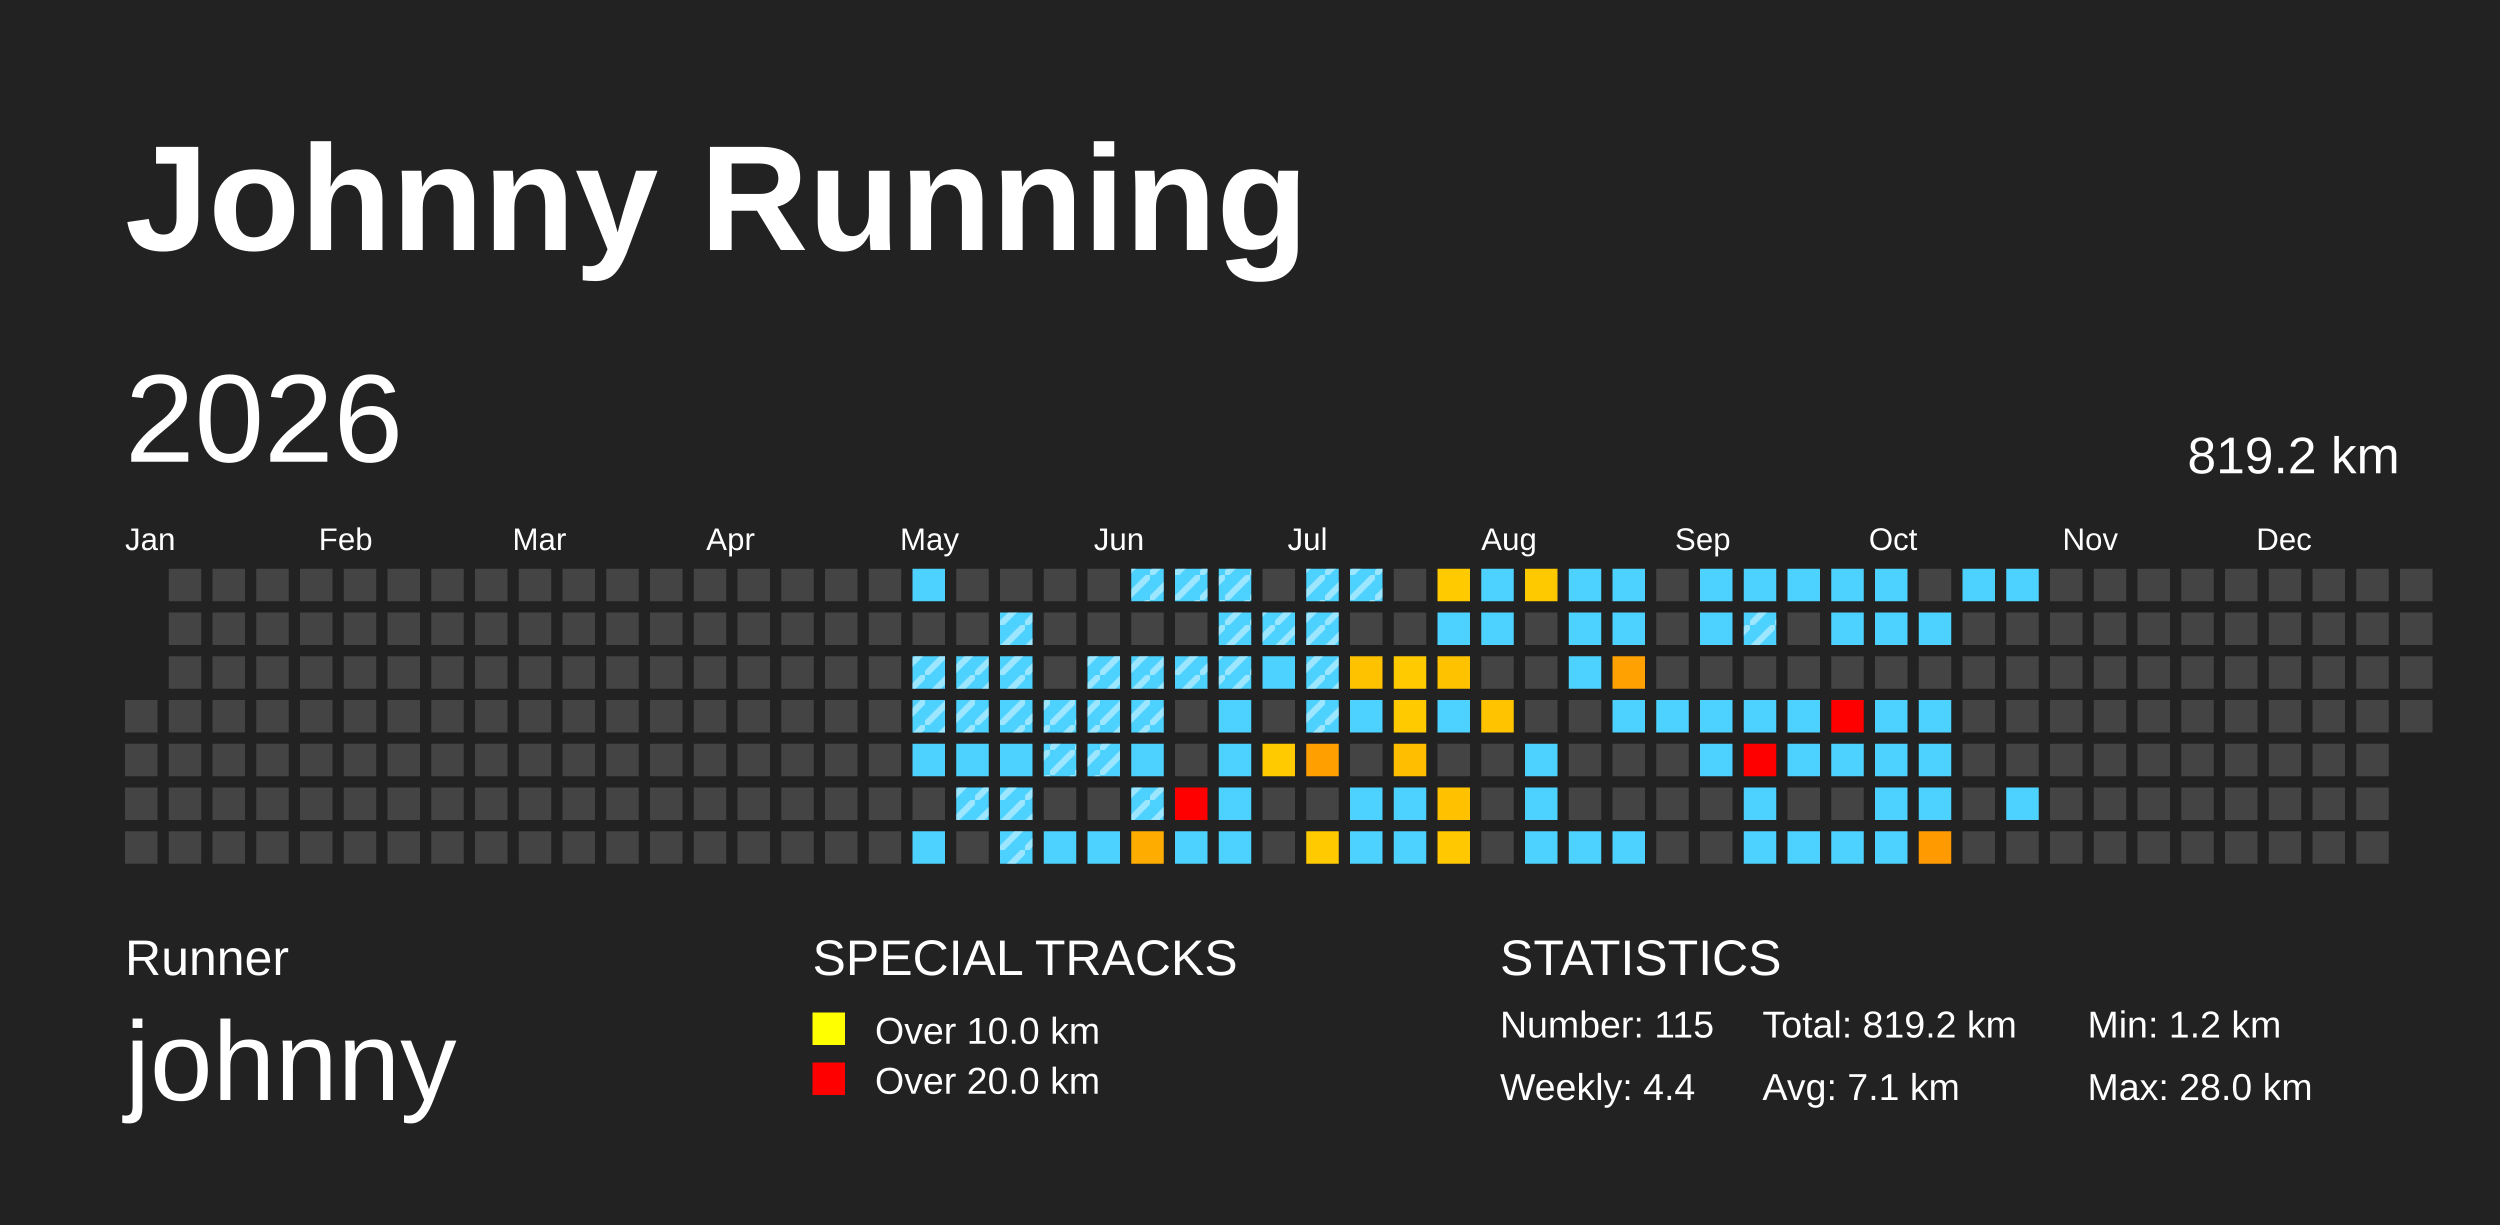
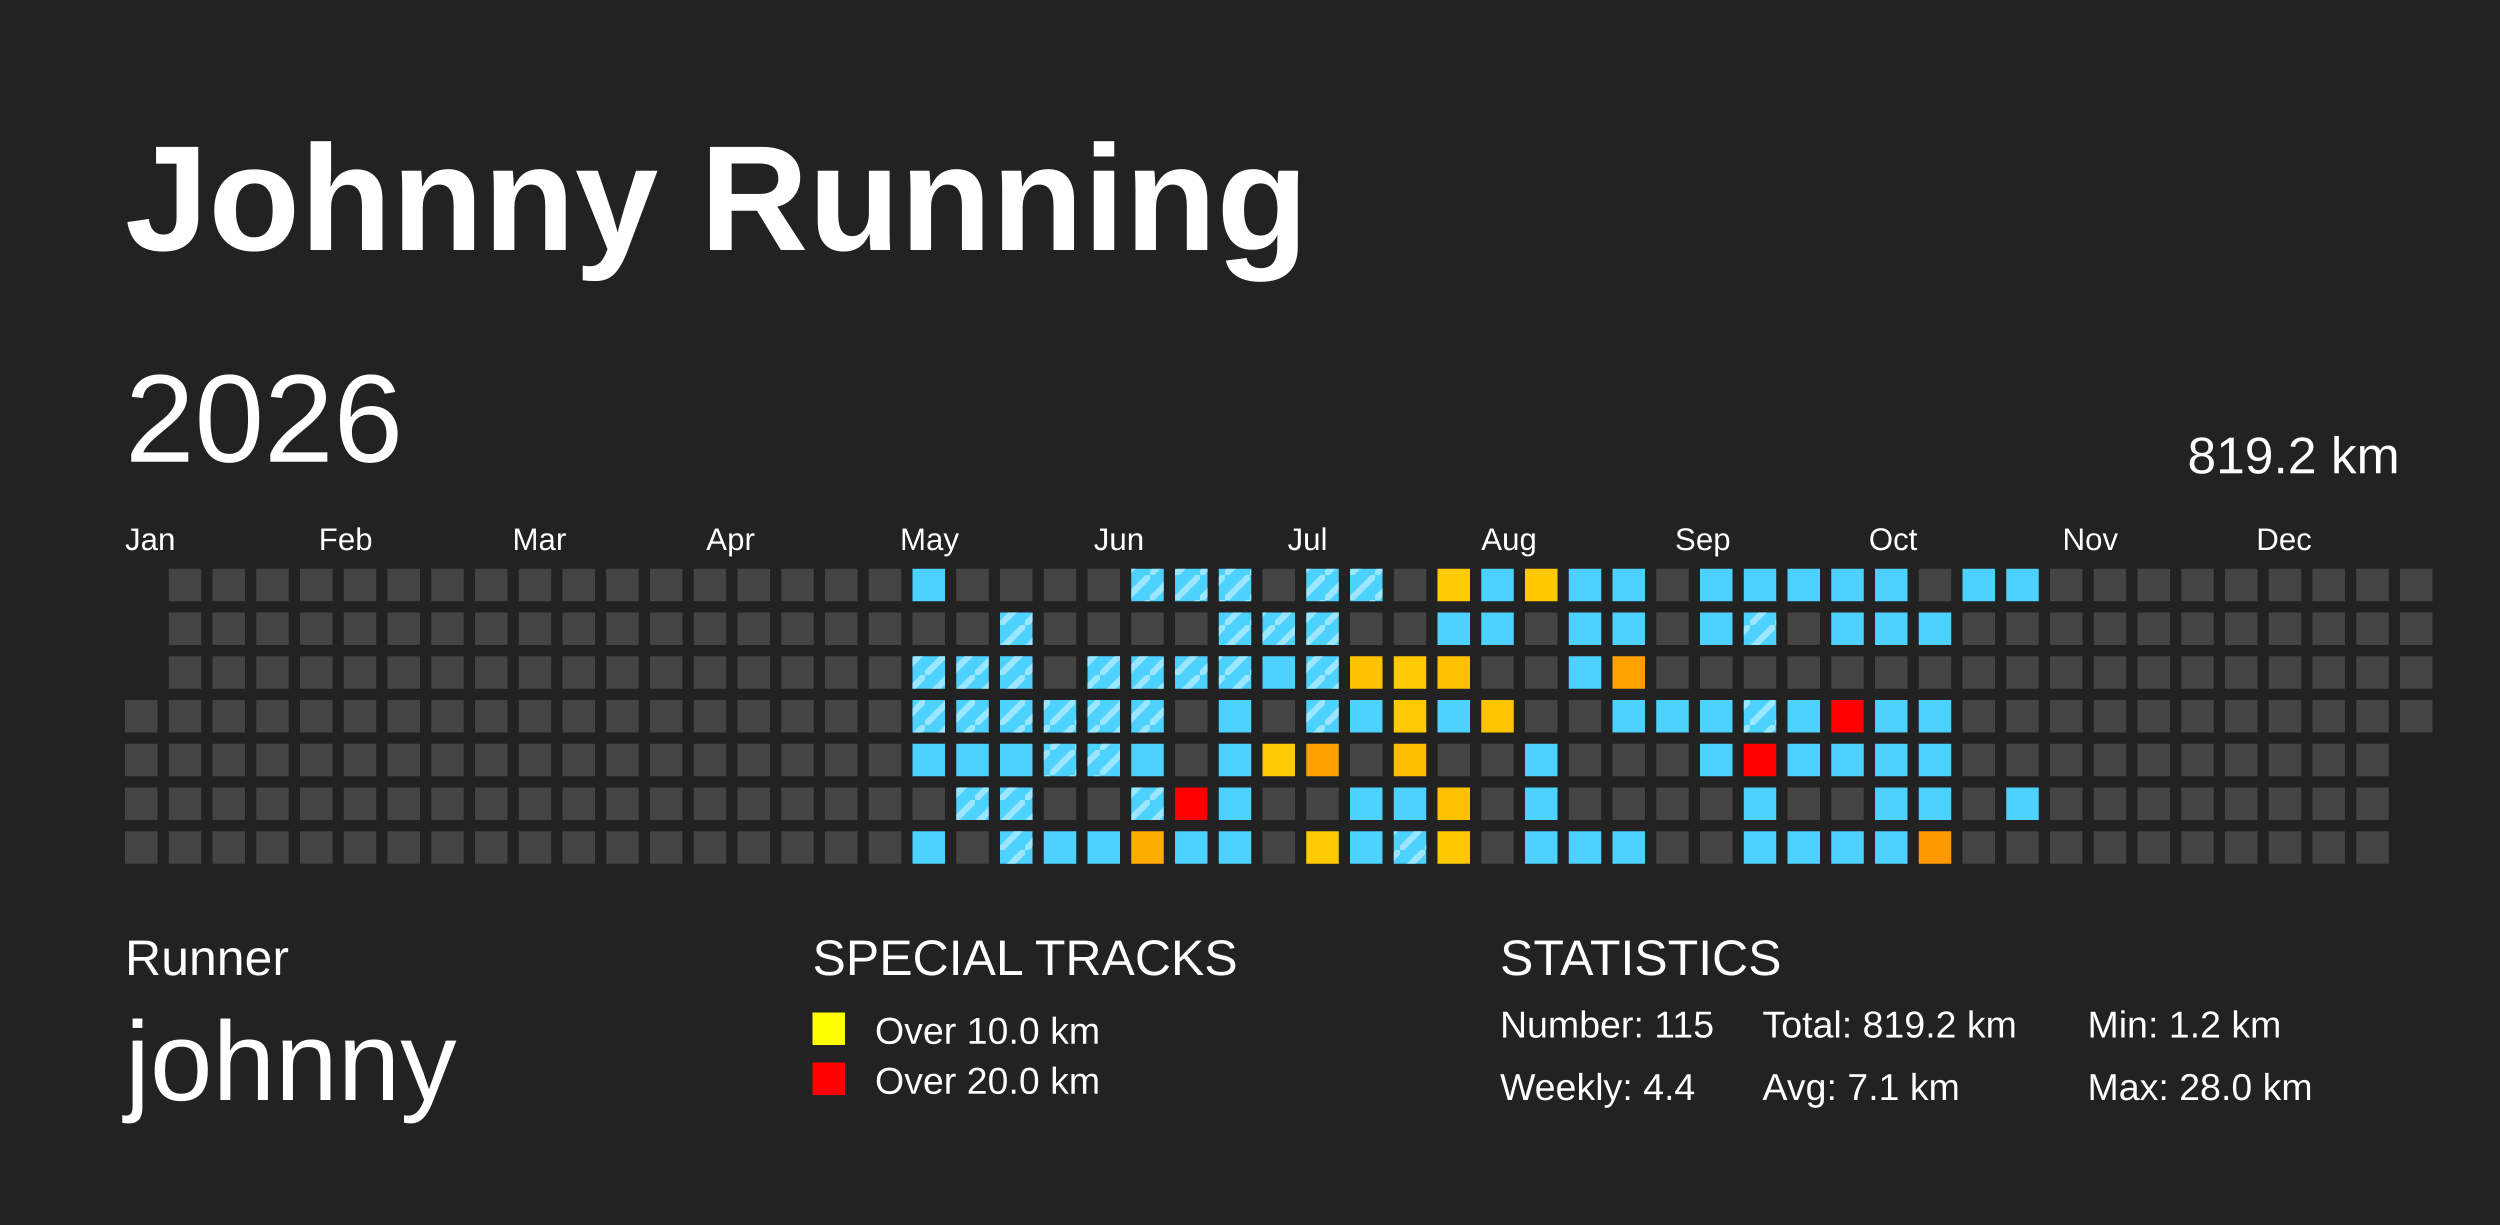
<svg xmlns="http://www.w3.org/2000/svg" baseProfile="full" height="98mm" version="1.1" viewBox="0,0,200,98" width="200mm">
  <defs>
    <pattern height="2" id="indoor-stripe" patternUnits="userSpaceOnUse" width="2">
      <line stroke="white" stroke-opacity="0.45" stroke-width="0.5" x1="0" x2="2" y1="2" y2="0" />
    </pattern>
  </defs>
  <rect fill="#222222" height="98" width="200" x="0" y="0" />
  <text fill="#FFFFFF" style="font-size:12px; font-family:Arial; font-weight:bold;" x="10" y="20">Johnny Running</text>
  <text fill="#FFFFFF" style="font-size:4px; font-family:Arial" x="10" y="78">Runner</text>
  <text fill="#FFFFFF" style="font-size:9px; font-family:Arial" x="10" y="88">johnny</text>
  <text fill="#FFFFFF" style="font-size:4px; font-family:Arial" x="65" y="78">SPECIAL TRACKS</text>
  <rect fill="yellow" height="2.6" width="2.6" x="65" y="81" />
  <text fill="#FFFFFF" style="font-size:3px; font-family:Arial" x="70" y="83.5">Over 10.0 km</text>
  <rect fill="red" height="2.6" width="2.6" x="65" y="85" />
  <text fill="#FFFFFF" style="font-size:3px; font-family:Arial" x="70" y="87.5">Over 20.0 km</text>
  <text fill="#FFFFFF" style="font-size:4px; font-family:Arial" x="120" y="78">STATISTICS</text>
  <text fill="#FFFFFF" style="font-size:3px; font-family:Arial" x="120" y="83">Number: 115</text>
  <text fill="#FFFFFF" style="font-size:3px; font-family:Arial" x="120" y="88">Weekly: 4.4</text>
  <text fill="#FFFFFF" style="font-size:3px; font-family:Arial" x="141" y="83">Total: 819.2 km</text>
  <text fill="#FFFFFF" style="font-size:3px; font-family:Arial" x="141" y="88">Avg: 7.1 km</text>
  <text fill="#FFFFFF" style="font-size:3px; font-family:Arial" x="167" y="83">Min: 1.2 km</text>
  <text fill="#FFFFFF" style="font-size:3px; font-family:Arial" x="167" y="88">Max: 28.0 km</text>
  <text dominant-baseline="hanging" fill="#FFFFFF" style="font-size:10.0px; font-family:Arial;" x="10" y="30">2026</text>
  <text dominant-baseline="hanging" fill="#FFFFFF" style="font-size:4.125px; font-family:Arial;" x="175" y="35">819.2 km</text>
  <text fill="#FFFFFF" style="font-size:2.5px; font-family:Arial" x="10.0" y="44">Jan</text>
  <text fill="#FFFFFF" style="font-size:2.5px; font-family:Arial" x="25.5" y="44">Feb</text>
  <text fill="#FFFFFF" style="font-size:2.5px; font-family:Arial" x="41.0" y="44">Mar</text>
  <text fill="#FFFFFF" style="font-size:2.5px; font-family:Arial" x="56.5" y="44">Apr</text>
  <text fill="#FFFFFF" style="font-size:2.5px; font-family:Arial" x="72.0" y="44">May</text>
  <text fill="#FFFFFF" style="font-size:2.5px; font-family:Arial" x="87.5" y="44">Jun</text>
  <text fill="#FFFFFF" style="font-size:2.5px; font-family:Arial" x="103.0" y="44">Jul</text>
  <text fill="#FFFFFF" style="font-size:2.5px; font-family:Arial" x="118.5" y="44">Aug</text>
  <text fill="#FFFFFF" style="font-size:2.5px; font-family:Arial" x="134.0" y="44">Sep</text>
  <text fill="#FFFFFF" style="font-size:2.5px; font-family:Arial" x="149.5" y="44">Oct</text>
  <text fill="#FFFFFF" style="font-size:2.5px; font-family:Arial" x="165.0" y="44">Nov</text>
  <text fill="#FFFFFF" style="font-size:2.5px; font-family:Arial" x="180.5" y="44">Dec</text>
  <rect fill="#444444" height="2.6" width="2.6" x="10.0" y="56.0" />
  <rect fill="#444444" height="2.6" width="2.6" x="10.0" y="59.5" />
  <rect fill="#444444" height="2.6" width="2.6" x="10.0" y="63.0" />
  <rect fill="#444444" height="2.6" width="2.6" x="10.0" y="66.5" />
  <rect fill="#444444" height="2.6" width="2.6" x="13.5" y="45.5" />
  <rect fill="#444444" height="2.6" width="2.6" x="13.5" y="49.0" />
  <rect fill="#444444" height="2.6" width="2.6" x="13.5" y="52.5" />
  <rect fill="#444444" height="2.6" width="2.6" x="13.5" y="56.0" />
  <rect fill="#444444" height="2.6" width="2.6" x="13.5" y="59.5" />
  <rect fill="#444444" height="2.6" width="2.6" x="13.5" y="63.0" />
  <rect fill="#444444" height="2.6" width="2.6" x="13.5" y="66.5" />
  <rect fill="#444444" height="2.6" width="2.6" x="17.0" y="45.5" />
  <rect fill="#444444" height="2.6" width="2.6" x="17.0" y="49.0" />
  <rect fill="#444444" height="2.6" width="2.6" x="17.0" y="52.5" />
  <rect fill="#444444" height="2.6" width="2.6" x="17.0" y="56.0" />
  <rect fill="#444444" height="2.6" width="2.6" x="17.0" y="59.5" />
  <rect fill="#444444" height="2.6" width="2.6" x="17.0" y="63.0" />
  <rect fill="#444444" height="2.6" width="2.6" x="17.0" y="66.5" />
  <rect fill="#444444" height="2.6" width="2.6" x="20.5" y="45.5" />
  <rect fill="#444444" height="2.6" width="2.6" x="20.5" y="49.0" />
  <rect fill="#444444" height="2.6" width="2.6" x="20.5" y="52.5" />
  <rect fill="#444444" height="2.6" width="2.6" x="20.5" y="56.0" />
  <rect fill="#444444" height="2.6" width="2.6" x="20.5" y="59.5" />
  <rect fill="#444444" height="2.6" width="2.6" x="20.5" y="63.0" />
  <rect fill="#444444" height="2.6" width="2.6" x="20.5" y="66.5" />
  <rect fill="#444444" height="2.6" width="2.6" x="24.0" y="45.5" />
  <rect fill="#444444" height="2.6" width="2.6" x="24.0" y="49.0" />
  <rect fill="#444444" height="2.6" width="2.6" x="24.0" y="52.5" />
  <rect fill="#444444" height="2.6" width="2.6" x="24.0" y="56.0" />
  <rect fill="#444444" height="2.6" width="2.6" x="24.0" y="59.5" />
  <rect fill="#444444" height="2.6" width="2.6" x="24.0" y="63.0" />
  <rect fill="#444444" height="2.6" width="2.6" x="24.0" y="66.5" />
  <rect fill="#444444" height="2.6" width="2.6" x="27.5" y="45.5" />
  <rect fill="#444444" height="2.6" width="2.6" x="27.5" y="49.0" />
  <rect fill="#444444" height="2.6" width="2.6" x="27.5" y="52.5" />
  <rect fill="#444444" height="2.6" width="2.6" x="27.5" y="56.0" />
  <rect fill="#444444" height="2.6" width="2.6" x="27.5" y="59.5" />
  <rect fill="#444444" height="2.6" width="2.6" x="27.5" y="63.0" />
  <rect fill="#444444" height="2.6" width="2.6" x="27.5" y="66.5" />
  <rect fill="#444444" height="2.6" width="2.6" x="31.0" y="45.5" />
  <rect fill="#444444" height="2.6" width="2.6" x="31.0" y="49.0" />
  <rect fill="#444444" height="2.6" width="2.6" x="31.0" y="52.5" />
  <rect fill="#444444" height="2.6" width="2.6" x="31.0" y="56.0" />
  <rect fill="#444444" height="2.6" width="2.6" x="31.0" y="59.5" />
  <rect fill="#444444" height="2.6" width="2.6" x="31.0" y="63.0" />
  <rect fill="#444444" height="2.6" width="2.6" x="31.0" y="66.5" />
  <rect fill="#444444" height="2.6" width="2.6" x="34.5" y="45.5" />
  <rect fill="#444444" height="2.6" width="2.6" x="34.5" y="49.0" />
  <rect fill="#444444" height="2.6" width="2.6" x="34.5" y="52.5" />
  <rect fill="#444444" height="2.6" width="2.6" x="34.5" y="56.0" />
  <rect fill="#444444" height="2.6" width="2.6" x="34.5" y="59.5" />
  <rect fill="#444444" height="2.6" width="2.6" x="34.5" y="63.0" />
  <rect fill="#444444" height="2.6" width="2.6" x="34.5" y="66.5" />
  <rect fill="#444444" height="2.6" width="2.6" x="38.0" y="45.5" />
  <rect fill="#444444" height="2.6" width="2.6" x="38.0" y="49.0" />
  <rect fill="#444444" height="2.6" width="2.6" x="38.0" y="52.5" />
  <rect fill="#444444" height="2.6" width="2.6" x="38.0" y="56.0" />
  <rect fill="#444444" height="2.6" width="2.6" x="38.0" y="59.5" />
  <rect fill="#444444" height="2.6" width="2.6" x="38.0" y="63.0" />
  <rect fill="#444444" height="2.6" width="2.6" x="38.0" y="66.5" />
  <rect fill="#444444" height="2.6" width="2.6" x="41.5" y="45.5" />
  <rect fill="#444444" height="2.6" width="2.6" x="41.5" y="49.0" />
  <rect fill="#444444" height="2.6" width="2.6" x="41.5" y="52.5" />
  <rect fill="#444444" height="2.6" width="2.6" x="41.5" y="56.0" />
  <rect fill="#444444" height="2.6" width="2.6" x="41.5" y="59.5" />
  <rect fill="#444444" height="2.6" width="2.6" x="41.5" y="63.0" />
  <rect fill="#444444" height="2.6" width="2.6" x="41.5" y="66.5" />
  <rect fill="#444444" height="2.6" width="2.6" x="45.0" y="45.5" />
  <rect fill="#444444" height="2.6" width="2.6" x="45.0" y="49.0" />
  <rect fill="#444444" height="2.6" width="2.6" x="45.0" y="52.5" />
  <rect fill="#444444" height="2.6" width="2.6" x="45.0" y="56.0" />
  <rect fill="#444444" height="2.6" width="2.6" x="45.0" y="59.5" />
  <rect fill="#444444" height="2.6" width="2.6" x="45.0" y="63.0" />
  <rect fill="#444444" height="2.6" width="2.6" x="45.0" y="66.5" />
  <rect fill="#444444" height="2.6" width="2.6" x="48.5" y="45.5" />
  <rect fill="#444444" height="2.6" width="2.6" x="48.5" y="49.0" />
  <rect fill="#444444" height="2.6" width="2.6" x="48.5" y="52.5" />
  <rect fill="#444444" height="2.6" width="2.6" x="48.5" y="56.0" />
  <rect fill="#444444" height="2.6" width="2.6" x="48.5" y="59.5" />
  <rect fill="#444444" height="2.6" width="2.6" x="48.5" y="63.0" />
  <rect fill="#444444" height="2.6" width="2.6" x="48.5" y="66.5" />
  <rect fill="#444444" height="2.6" width="2.6" x="52.0" y="45.5" />
  <rect fill="#444444" height="2.6" width="2.6" x="52.0" y="49.0" />
  <rect fill="#444444" height="2.6" width="2.6" x="52.0" y="52.5" />
  <rect fill="#444444" height="2.6" width="2.6" x="52.0" y="56.0" />
  <rect fill="#444444" height="2.6" width="2.6" x="52.0" y="59.5" />
  <rect fill="#444444" height="2.6" width="2.6" x="52.0" y="63.0" />
  <rect fill="#444444" height="2.6" width="2.6" x="52.0" y="66.5" />
  <rect fill="#444444" height="2.6" width="2.6" x="55.5" y="45.5" />
  <rect fill="#444444" height="2.6" width="2.6" x="55.5" y="49.0" />
  <rect fill="#444444" height="2.6" width="2.6" x="55.5" y="52.5" />
  <rect fill="#444444" height="2.6" width="2.6" x="55.5" y="56.0" />
  <rect fill="#444444" height="2.6" width="2.6" x="55.5" y="59.5" />
  <rect fill="#444444" height="2.6" width="2.6" x="55.5" y="63.0" />
  <rect fill="#444444" height="2.6" width="2.6" x="55.5" y="66.5" />
  <rect fill="#444444" height="2.6" width="2.6" x="59.0" y="45.5" />
  <rect fill="#444444" height="2.6" width="2.6" x="59.0" y="49.0" />
  <rect fill="#444444" height="2.6" width="2.6" x="59.0" y="52.5" />
  <rect fill="#444444" height="2.6" width="2.6" x="59.0" y="56.0" />
  <rect fill="#444444" height="2.6" width="2.6" x="59.0" y="59.5" />
  <rect fill="#444444" height="2.6" width="2.6" x="59.0" y="63.0" />
  <rect fill="#444444" height="2.6" width="2.6" x="59.0" y="66.5" />
  <rect fill="#444444" height="2.6" width="2.6" x="62.5" y="45.5" />
  <rect fill="#444444" height="2.6" width="2.6" x="62.5" y="49.0" />
  <rect fill="#444444" height="2.6" width="2.6" x="62.5" y="52.5" />
  <rect fill="#444444" height="2.6" width="2.6" x="62.5" y="56.0" />
  <rect fill="#444444" height="2.6" width="2.6" x="62.5" y="59.5" />
  <rect fill="#444444" height="2.6" width="2.6" x="62.5" y="63.0" />
  <rect fill="#444444" height="2.6" width="2.6" x="62.5" y="66.5" />
  <rect fill="#444444" height="2.6" width="2.6" x="66.0" y="45.5" />
  <rect fill="#444444" height="2.6" width="2.6" x="66.0" y="49.0" />
  <rect fill="#444444" height="2.6" width="2.6" x="66.0" y="52.5" />
  <rect fill="#444444" height="2.6" width="2.6" x="66.0" y="56.0" />
  <rect fill="#444444" height="2.6" width="2.6" x="66.0" y="59.5" />
  <rect fill="#444444" height="2.6" width="2.6" x="66.0" y="63.0" />
  <rect fill="#444444" height="2.6" width="2.6" x="66.0" y="66.5" />
  <rect fill="#444444" height="2.6" width="2.6" x="69.5" y="45.5" />
  <rect fill="#444444" height="2.6" width="2.6" x="69.5" y="49.0" />
  <rect fill="#444444" height="2.6" width="2.6" x="69.5" y="52.5" />
  <rect fill="#444444" height="2.6" width="2.6" x="69.5" y="56.0" />
  <rect fill="#444444" height="2.6" width="2.6" x="69.5" y="59.5" />
  <rect fill="#444444" height="2.6" width="2.6" x="69.5" y="63.0" />
  <rect fill="#444444" height="2.6" width="2.6" x="69.5" y="66.5" />
  <rect fill="#4dd2ff" height="2.6" width="2.6" x="73.0" y="45.5" />
  <rect fill="#444444" height="2.6" width="2.6" x="73.0" y="49.0" />
  <rect fill="#4dd2ff" height="2.6" width="2.6" x="73.0" y="52.5" />
  <rect fill="url(#indoor-stripe)" height="2.6" style="pointer-events: none;" width="2.6" x="73.0" y="52.5" />
  <rect fill="#4dd2ff" height="2.6" width="2.6" x="73.0" y="56.0" />
  <rect fill="url(#indoor-stripe)" height="2.6" style="pointer-events: none;" width="2.6" x="73.0" y="56.0" />
  <rect fill="#4dd2ff" height="2.6" width="2.6" x="73.0" y="59.5" />
  <rect fill="#444444" height="2.6" width="2.6" x="73.0" y="63.0" />
  <rect fill="#4dd2ff" height="2.6" width="2.6" x="73.0" y="66.5" />
  <rect fill="#444444" height="2.6" width="2.6" x="76.5" y="45.5" />
  <rect fill="#444444" height="2.6" width="2.6" x="76.5" y="49.0" />
  <rect fill="#4dd2ff" height="2.6" width="2.6" x="76.5" y="52.5" />
  <rect fill="url(#indoor-stripe)" height="2.6" style="pointer-events: none;" width="2.6" x="76.5" y="52.5" />
  <rect fill="#4dd2ff" height="2.6" width="2.6" x="76.5" y="56.0" />
  <rect fill="url(#indoor-stripe)" height="2.6" style="pointer-events: none;" width="2.6" x="76.5" y="56.0" />
  <rect fill="#4dd2ff" height="2.6" width="2.6" x="76.5" y="59.5" />
  <rect fill="#4dd2ff" height="2.6" width="2.6" x="76.5" y="63.0" />
  <rect fill="url(#indoor-stripe)" height="2.6" style="pointer-events: none;" width="2.6" x="76.5" y="63.0" />
  <rect fill="#444444" height="2.6" width="2.6" x="76.5" y="66.5" />
  <rect fill="#444444" height="2.6" width="2.6" x="80.0" y="45.5" />
  <rect fill="#4dd2ff" height="2.6" width="2.6" x="80.0" y="49.0" />
  <rect fill="url(#indoor-stripe)" height="2.6" style="pointer-events: none;" width="2.6" x="80.0" y="49.0" />
  <rect fill="#4dd2ff" height="2.6" width="2.6" x="80.0" y="52.5" />
  <rect fill="url(#indoor-stripe)" height="2.6" style="pointer-events: none;" width="2.6" x="80.0" y="52.5" />
  <rect fill="#4dd2ff" height="2.6" width="2.6" x="80.0" y="56.0" />
  <rect fill="url(#indoor-stripe)" height="2.6" style="pointer-events: none;" width="2.6" x="80.0" y="56.0" />
  <rect fill="#4dd2ff" height="2.6" width="2.6" x="80.0" y="59.5" />
  <rect fill="#4dd2ff" height="2.6" width="2.6" x="80.0" y="63.0" />
  <rect fill="url(#indoor-stripe)" height="2.6" style="pointer-events: none;" width="2.6" x="80.0" y="63.0" />
  <rect fill="#4dd2ff" height="2.6" width="2.6" x="80.0" y="66.5" />
  <rect fill="url(#indoor-stripe)" height="2.6" style="pointer-events: none;" width="2.6" x="80.0" y="66.5" />
  <rect fill="#444444" height="2.6" width="2.6" x="83.5" y="45.5" />
  <rect fill="#444444" height="2.6" width="2.6" x="83.5" y="49.0" />
  <rect fill="#444444" height="2.6" width="2.6" x="83.5" y="52.5" />
  <rect fill="#4dd2ff" height="2.6" width="2.6" x="83.5" y="56.0" />
  <rect fill="url(#indoor-stripe)" height="2.6" style="pointer-events: none;" width="2.6" x="83.5" y="56.0" />
  <rect fill="#4dd2ff" height="2.6" width="2.6" x="83.5" y="59.5" />
  <rect fill="url(#indoor-stripe)" height="2.6" style="pointer-events: none;" width="2.6" x="83.5" y="59.5" />
  <rect fill="#444444" height="2.6" width="2.6" x="83.5" y="63.0" />
  <rect fill="#4dd2ff" height="2.6" width="2.6" x="83.5" y="66.5" />
  <rect fill="#444444" height="2.6" width="2.6" x="87.0" y="45.5" />
  <rect fill="#444444" height="2.6" width="2.6" x="87.0" y="49.0" />
  <rect fill="#4dd2ff" height="2.6" width="2.6" x="87.0" y="52.5" />
  <rect fill="url(#indoor-stripe)" height="2.6" style="pointer-events: none;" width="2.6" x="87.0" y="52.5" />
  <rect fill="#4dd2ff" height="2.6" width="2.6" x="87.0" y="56.0" />
  <rect fill="url(#indoor-stripe)" height="2.6" style="pointer-events: none;" width="2.6" x="87.0" y="56.0" />
  <rect fill="#4dd2ff" height="2.6" width="2.6" x="87.0" y="59.5" />
  <rect fill="url(#indoor-stripe)" height="2.6" style="pointer-events: none;" width="2.6" x="87.0" y="59.5" />
  <rect fill="#444444" height="2.6" width="2.6" x="87.0" y="63.0" />
  <rect fill="#4dd2ff" height="2.6" width="2.6" x="87.0" y="66.5" />
  <rect fill="#4dd2ff" height="2.6" width="2.6" x="90.5" y="45.5" />
  <rect fill="url(#indoor-stripe)" height="2.6" style="pointer-events: none;" width="2.6" x="90.5" y="45.5" />
  <rect fill="#444444" height="2.6" width="2.6" x="90.5" y="49.0" />
  <rect fill="#4dd2ff" height="2.6" width="2.6" x="90.5" y="52.5" />
  <rect fill="url(#indoor-stripe)" height="2.6" style="pointer-events: none;" width="2.6" x="90.5" y="52.5" />
  <rect fill="#4dd2ff" height="2.6" width="2.6" x="90.5" y="56.0" />
  <rect fill="url(#indoor-stripe)" height="2.6" style="pointer-events: none;" width="2.6" x="90.5" y="56.0" />
  <rect fill="#4dd2ff" height="2.6" width="2.6" x="90.5" y="59.5" />
  <rect fill="#4dd2ff" height="2.6" width="2.6" x="90.5" y="63.0" />
  <rect fill="url(#indoor-stripe)" height="2.6" style="pointer-events: none;" width="2.6" x="90.5" y="63.0" />
  <rect fill="#ffac00" height="2.6" width="2.6" x="90.5" y="66.5" />
  <rect fill="#4dd2ff" height="2.6" width="2.6" x="94.0" y="45.5" />
  <rect fill="url(#indoor-stripe)" height="2.6" style="pointer-events: none;" width="2.6" x="94.0" y="45.5" />
  <rect fill="#444444" height="2.6" width="2.6" x="94.0" y="49.0" />
  <rect fill="#4dd2ff" height="2.6" width="2.6" x="94.0" y="52.5" />
  <rect fill="url(#indoor-stripe)" height="2.6" style="pointer-events: none;" width="2.6" x="94.0" y="52.5" />
  <rect fill="#444444" height="2.6" width="2.6" x="94.0" y="56.0" />
  <rect fill="#444444" height="2.6" width="2.6" x="94.0" y="59.5" />
  <rect fill="red" height="2.6" width="2.6" x="94.0" y="63.0" />
  <rect fill="#4dd2ff" height="2.6" width="2.6" x="94.0" y="66.5" />
  <rect fill="#4dd2ff" height="2.6" width="2.6" x="97.5" y="45.5" />
  <rect fill="url(#indoor-stripe)" height="2.6" style="pointer-events: none;" width="2.6" x="97.5" y="45.5" />
  <rect fill="#4dd2ff" height="2.6" width="2.6" x="97.5" y="49.0" />
  <rect fill="url(#indoor-stripe)" height="2.6" style="pointer-events: none;" width="2.6" x="97.5" y="49.0" />
  <rect fill="#4dd2ff" height="2.6" width="2.6" x="97.5" y="52.5" />
  <rect fill="url(#indoor-stripe)" height="2.6" style="pointer-events: none;" width="2.6" x="97.5" y="52.5" />
  <rect fill="#4dd2ff" height="2.6" width="2.6" x="97.5" y="56.0" />
  <rect fill="#4dd2ff" height="2.6" width="2.6" x="97.5" y="59.5" />
  <rect fill="#4dd2ff" height="2.6" width="2.6" x="97.5" y="63.0" />
  <rect fill="#4dd2ff" height="2.6" width="2.6" x="97.5" y="66.5" />
  <rect fill="#444444" height="2.6" width="2.6" x="101.0" y="45.5" />
  <rect fill="#4dd2ff" height="2.6" width="2.6" x="101.0" y="49.0" />
  <rect fill="url(#indoor-stripe)" height="2.6" style="pointer-events: none;" width="2.6" x="101.0" y="49.0" />
  <rect fill="#4dd2ff" height="2.6" width="2.6" x="101.0" y="52.5" />
  <rect fill="#444444" height="2.6" width="2.6" x="101.0" y="56.0" />
  <rect fill="#ffca00" height="2.6" width="2.6" x="101.0" y="59.5" />
  <rect fill="#444444" height="2.6" width="2.6" x="101.0" y="63.0" />
  <rect fill="#444444" height="2.6" width="2.6" x="101.0" y="66.5" />
  <rect fill="#4dd2ff" height="2.6" width="2.6" x="104.5" y="45.5" />
  <rect fill="url(#indoor-stripe)" height="2.6" style="pointer-events: none;" width="2.6" x="104.5" y="45.5" />
  <rect fill="#4dd2ff" height="2.6" width="2.6" x="104.5" y="49.0" />
  <rect fill="url(#indoor-stripe)" height="2.6" style="pointer-events: none;" width="2.6" x="104.5" y="49.0" />
  <rect fill="#4dd2ff" height="2.6" width="2.6" x="104.5" y="52.5" />
  <rect fill="url(#indoor-stripe)" height="2.6" style="pointer-events: none;" width="2.6" x="104.5" y="52.5" />
  <rect fill="#4dd2ff" height="2.6" width="2.6" x="104.5" y="56.0" />
  <rect fill="url(#indoor-stripe)" height="2.6" style="pointer-events: none;" width="2.6" x="104.5" y="56.0" />
  <rect fill="#ff9f00" height="2.6" width="2.6" x="104.5" y="59.5" />
  <rect fill="#444444" height="2.6" width="2.6" x="104.5" y="63.0" />
  <rect fill="#ffca00" height="2.6" width="2.6" x="104.5" y="66.5" />
  <rect fill="#4dd2ff" height="2.6" width="2.6" x="108.0" y="45.5" />
  <rect fill="url(#indoor-stripe)" height="2.6" style="pointer-events: none;" width="2.6" x="108.0" y="45.5" />
  <rect fill="#444444" height="2.6" width="2.6" x="108.0" y="49.0" />
  <rect fill="#ffc200" height="2.6" width="2.6" x="108.0" y="52.5" />
  <rect fill="#4dd2ff" height="2.6" width="2.6" x="108.0" y="56.0" />
  <rect fill="#444444" height="2.6" width="2.6" x="108.0" y="59.5" />
  <rect fill="#4dd2ff" height="2.6" width="2.6" x="108.0" y="63.0" />
  <rect fill="#4dd2ff" height="2.6" width="2.6" x="108.0" y="66.5" />
  <rect fill="#444444" height="2.6" width="2.6" x="111.5" y="45.5" />
  <rect fill="#444444" height="2.6" width="2.6" x="111.5" y="49.0" />
  <rect fill="#ffca00" height="2.6" width="2.6" x="111.5" y="52.5" />
  <rect fill="#ffca00" height="2.6" width="2.6" x="111.5" y="56.0" />
  <rect fill="#ffbe00" height="2.6" width="2.6" x="111.5" y="59.5" />
  <rect fill="#4dd2ff" height="2.6" width="2.6" x="111.5" y="63.0" />
  <rect fill="#4dd2ff" height="2.6" width="2.6" x="111.5" y="66.5" />
+   <rect fill="url(#indoor-stripe)" height="2.6" style="pointer-events: none;" width="2.6" x="111.5" y="66.5" />
  <rect fill="#ffca00" height="2.6" width="2.6" x="115.0" y="45.5" />
  <rect fill="#4dd2ff" height="2.6" width="2.6" x="115.0" y="49.0" />
  <rect fill="#ffc200" height="2.6" width="2.6" x="115.0" y="52.5" />
  <rect fill="#4dd2ff" height="2.6" width="2.6" x="115.0" y="56.0" />
  <rect fill="#444444" height="2.6" width="2.6" x="115.0" y="59.5" />
  <rect fill="#ffc100" height="2.6" width="2.6" x="115.0" y="63.0" />
  <rect fill="#ffc800" height="2.6" width="2.6" x="115.0" y="66.5" />
  <rect fill="#4dd2ff" height="2.6" width="2.6" x="118.5" y="45.5" />
  <rect fill="#4dd2ff" height="2.6" width="2.6" x="118.5" y="49.0" />
  <rect fill="#444444" height="2.6" width="2.6" x="118.5" y="52.5" />
  <rect fill="#ffc300" height="2.6" width="2.6" x="118.5" y="56.0" />
  <rect fill="#444444" height="2.6" width="2.6" x="118.5" y="59.5" />
  <rect fill="#444444" height="2.6" width="2.6" x="118.5" y="63.0" />
  <rect fill="#444444" height="2.6" width="2.6" x="118.5" y="66.5" />
  <rect fill="#ffc900" height="2.6" width="2.6" x="122.0" y="45.5" />
  <rect fill="#444444" height="2.6" width="2.6" x="122.0" y="49.0" />
  <rect fill="#444444" height="2.6" width="2.6" x="122.0" y="52.5" />
  <rect fill="#444444" height="2.6" width="2.6" x="122.0" y="56.0" />
  <rect fill="#4dd2ff" height="2.6" width="2.6" x="122.0" y="59.5" />
  <rect fill="#4dd2ff" height="2.6" width="2.6" x="122.0" y="63.0" />
  <rect fill="#4dd2ff" height="2.6" width="2.6" x="122.0" y="66.5" />
  <rect fill="#4dd2ff" height="2.6" width="2.6" x="125.5" y="45.5" />
  <rect fill="#4dd2ff" height="2.6" width="2.6" x="125.5" y="49.0" />
  <rect fill="#4dd2ff" height="2.6" width="2.6" x="125.5" y="52.5" />
  <rect fill="#444444" height="2.6" width="2.6" x="125.5" y="56.0" />
  <rect fill="#444444" height="2.6" width="2.6" x="125.5" y="59.5" />
  <rect fill="#444444" height="2.6" width="2.6" x="125.5" y="63.0" />
  <rect fill="#4dd2ff" height="2.6" width="2.6" x="125.5" y="66.5" />
  <rect fill="#4dd2ff" height="2.6" width="2.6" x="129.0" y="45.5" />
  <rect fill="#4dd2ff" height="2.6" width="2.6" x="129.0" y="49.0" />
  <rect fill="#ffa100" height="2.6" width="2.6" x="129.0" y="52.5" />
  <rect fill="#4dd2ff" height="2.6" width="2.6" x="129.0" y="56.0" />
  <rect fill="#444444" height="2.6" width="2.6" x="129.0" y="59.5" />
  <rect fill="#444444" height="2.6" width="2.6" x="129.0" y="63.0" />
  <rect fill="#4dd2ff" height="2.6" width="2.6" x="129.0" y="66.5" />
  <rect fill="#444444" height="2.6" width="2.6" x="132.5" y="45.5" />
  <rect fill="#444444" height="2.6" width="2.6" x="132.5" y="49.0" />
  <rect fill="#444444" height="2.6" width="2.6" x="132.5" y="52.5" />
  <rect fill="#4dd2ff" height="2.6" width="2.6" x="132.5" y="56.0" />
  <rect fill="#444444" height="2.6" width="2.6" x="132.5" y="59.5" />
  <rect fill="#444444" height="2.6" width="2.6" x="132.5" y="63.0" />
  <rect fill="#444444" height="2.6" width="2.6" x="132.5" y="66.5" />
  <rect fill="#4dd2ff" height="2.6" width="2.6" x="136.0" y="45.5" />
  <rect fill="#4dd2ff" height="2.6" width="2.6" x="136.0" y="49.0" />
  <rect fill="#444444" height="2.6" width="2.6" x="136.0" y="52.5" />
  <rect fill="#4dd2ff" height="2.6" width="2.6" x="136.0" y="56.0" />
  <rect fill="#4dd2ff" height="2.6" width="2.6" x="136.0" y="59.5" />
  <rect fill="#444444" height="2.6" width="2.6" x="136.0" y="63.0" />
  <rect fill="#444444" height="2.6" width="2.6" x="136.0" y="66.5" />
  <rect fill="#4dd2ff" height="2.6" width="2.6" x="139.5" y="45.5" />
  <rect fill="#4dd2ff" height="2.6" width="2.6" x="139.5" y="49.0" />
  <rect fill="url(#indoor-stripe)" height="2.6" style="pointer-events: none;" width="2.6" x="139.5" y="49.0" />
  <rect fill="#444444" height="2.6" width="2.6" x="139.5" y="52.5" />
  <rect fill="#4dd2ff" height="2.6" width="2.6" x="139.5" y="56.0" />
+   <rect fill="url(#indoor-stripe)" height="2.6" style="pointer-events: none;" width="2.6" x="139.5" y="56.0" />
  <rect fill="red" height="2.6" width="2.6" x="139.5" y="59.5" />
  <rect fill="#4dd2ff" height="2.6" width="2.6" x="139.5" y="63.0" />
  <rect fill="#4dd2ff" height="2.6" width="2.6" x="139.5" y="66.5" />
  <rect fill="#4dd2ff" height="2.6" width="2.6" x="143.0" y="45.5" />
  <rect fill="#444444" height="2.6" width="2.6" x="143.0" y="49.0" />
  <rect fill="#444444" height="2.6" width="2.6" x="143.0" y="52.5" />
  <rect fill="#4dd2ff" height="2.6" width="2.6" x="143.0" y="56.0" />
  <rect fill="#4dd2ff" height="2.6" width="2.6" x="143.0" y="59.5" />
  <rect fill="#444444" height="2.6" width="2.6" x="143.0" y="63.0" />
  <rect fill="#4dd2ff" height="2.6" width="2.6" x="143.0" y="66.5" />
  <rect fill="#4dd2ff" height="2.6" width="2.6" x="146.5" y="45.5" />
  <rect fill="#4dd2ff" height="2.6" width="2.6" x="146.5" y="49.0" />
  <rect fill="#444444" height="2.6" width="2.6" x="146.5" y="52.5" />
  <rect fill="red" height="2.6" width="2.6" x="146.5" y="56.0" />
  <rect fill="#4dd2ff" height="2.6" width="2.6" x="146.5" y="59.5" />
  <rect fill="#444444" height="2.6" width="2.6" x="146.5" y="63.0" />
  <rect fill="#4dd2ff" height="2.6" width="2.6" x="146.5" y="66.5" />
  <rect fill="#4dd2ff" height="2.6" width="2.6" x="150.0" y="45.5" />
  <rect fill="#4dd2ff" height="2.6" width="2.6" x="150.0" y="49.0" />
  <rect fill="#444444" height="2.6" width="2.6" x="150.0" y="52.5" />
  <rect fill="#4dd2ff" height="2.6" width="2.6" x="150.0" y="56.0" />
  <rect fill="#4dd2ff" height="2.6" width="2.6" x="150.0" y="59.5" />
  <rect fill="#4dd2ff" height="2.6" width="2.6" x="150.0" y="63.0" />
  <rect fill="#4dd2ff" height="2.6" width="2.6" x="150.0" y="66.5" />
  <rect fill="#444444" height="2.6" width="2.6" x="153.5" y="45.5" />
  <rect fill="#4dd2ff" height="2.6" width="2.6" x="153.5" y="49.0" />
  <rect fill="#444444" height="2.6" width="2.6" x="153.5" y="52.5" />
  <rect fill="#4dd2ff" height="2.6" width="2.6" x="153.5" y="56.0" />
  <rect fill="#4dd2ff" height="2.6" width="2.6" x="153.5" y="59.5" />
  <rect fill="#4dd2ff" height="2.6" width="2.6" x="153.5" y="63.0" />
  <rect fill="#ff9b00" height="2.6" width="2.6" x="153.5" y="66.5" />
  <rect fill="#4dd2ff" height="2.6" width="2.6" x="157.0" y="45.5" />
  <rect fill="#444444" height="2.6" width="2.6" x="157.0" y="49.0" />
  <rect fill="#444444" height="2.6" width="2.6" x="157.0" y="52.5" />
  <rect fill="#444444" height="2.6" width="2.6" x="157.0" y="56.0" />
  <rect fill="#444444" height="2.6" width="2.6" x="157.0" y="59.5" />
  <rect fill="#444444" height="2.6" width="2.6" x="157.0" y="63.0" />
  <rect fill="#444444" height="2.6" width="2.6" x="157.0" y="66.5" />
  <rect fill="#4dd2ff" height="2.6" width="2.6" x="160.5" y="45.5" />
  <rect fill="#444444" height="2.6" width="2.6" x="160.5" y="49.0" />
  <rect fill="#444444" height="2.6" width="2.6" x="160.5" y="52.5" />
  <rect fill="#444444" height="2.6" width="2.6" x="160.5" y="56.0" />
  <rect fill="#444444" height="2.6" width="2.6" x="160.5" y="59.5" />
  <rect fill="#4dd2ff" height="2.6" width="2.6" x="160.5" y="63.0" />
  <rect fill="#444444" height="2.6" width="2.6" x="160.5" y="66.5" />
  <rect fill="#444444" height="2.6" width="2.6" x="164.0" y="45.5" />
  <rect fill="#444444" height="2.6" width="2.6" x="164.0" y="49.0" />
  <rect fill="#444444" height="2.6" width="2.6" x="164.0" y="52.5" />
  <rect fill="#444444" height="2.6" width="2.6" x="164.0" y="56.0" />
  <rect fill="#444444" height="2.6" width="2.6" x="164.0" y="59.5" />
  <rect fill="#444444" height="2.6" width="2.6" x="164.0" y="63.0" />
  <rect fill="#444444" height="2.6" width="2.6" x="164.0" y="66.5" />
  <rect fill="#444444" height="2.6" width="2.6" x="167.5" y="45.5" />
  <rect fill="#444444" height="2.6" width="2.6" x="167.5" y="49.0" />
  <rect fill="#444444" height="2.6" width="2.6" x="167.5" y="52.5" />
  <rect fill="#444444" height="2.6" width="2.6" x="167.5" y="56.0" />
  <rect fill="#444444" height="2.6" width="2.6" x="167.5" y="59.5" />
  <rect fill="#444444" height="2.6" width="2.6" x="167.5" y="63.0" />
  <rect fill="#444444" height="2.6" width="2.6" x="167.5" y="66.5" />
  <rect fill="#444444" height="2.6" width="2.6" x="171.0" y="45.5" />
  <rect fill="#444444" height="2.6" width="2.6" x="171.0" y="49.0" />
  <rect fill="#444444" height="2.6" width="2.6" x="171.0" y="52.5" />
  <rect fill="#444444" height="2.6" width="2.6" x="171.0" y="56.0" />
  <rect fill="#444444" height="2.6" width="2.6" x="171.0" y="59.5" />
  <rect fill="#444444" height="2.6" width="2.6" x="171.0" y="63.0" />
  <rect fill="#444444" height="2.6" width="2.6" x="171.0" y="66.5" />
  <rect fill="#444444" height="2.6" width="2.6" x="174.5" y="45.5" />
  <rect fill="#444444" height="2.6" width="2.6" x="174.5" y="49.0" />
  <rect fill="#444444" height="2.6" width="2.6" x="174.5" y="52.5" />
  <rect fill="#444444" height="2.6" width="2.6" x="174.5" y="56.0" />
  <rect fill="#444444" height="2.6" width="2.6" x="174.5" y="59.5" />
  <rect fill="#444444" height="2.6" width="2.6" x="174.5" y="63.0" />
  <rect fill="#444444" height="2.6" width="2.6" x="174.5" y="66.5" />
  <rect fill="#444444" height="2.6" width="2.6" x="178.0" y="45.5" />
  <rect fill="#444444" height="2.6" width="2.6" x="178.0" y="49.0" />
  <rect fill="#444444" height="2.6" width="2.6" x="178.0" y="52.5" />
  <rect fill="#444444" height="2.6" width="2.6" x="178.0" y="56.0" />
  <rect fill="#444444" height="2.6" width="2.6" x="178.0" y="59.5" />
  <rect fill="#444444" height="2.6" width="2.6" x="178.0" y="63.0" />
  <rect fill="#444444" height="2.6" width="2.6" x="178.0" y="66.5" />
  <rect fill="#444444" height="2.6" width="2.6" x="181.5" y="45.5" />
  <rect fill="#444444" height="2.6" width="2.6" x="181.5" y="49.0" />
  <rect fill="#444444" height="2.6" width="2.6" x="181.5" y="52.5" />
  <rect fill="#444444" height="2.6" width="2.6" x="181.5" y="56.0" />
  <rect fill="#444444" height="2.6" width="2.6" x="181.5" y="59.5" />
  <rect fill="#444444" height="2.6" width="2.6" x="181.5" y="63.0" />
  <rect fill="#444444" height="2.6" width="2.6" x="181.5" y="66.5" />
  <rect fill="#444444" height="2.6" width="2.6" x="185.0" y="45.5" />
  <rect fill="#444444" height="2.6" width="2.6" x="185.0" y="49.0" />
  <rect fill="#444444" height="2.6" width="2.6" x="185.0" y="52.5" />
  <rect fill="#444444" height="2.6" width="2.6" x="185.0" y="56.0" />
  <rect fill="#444444" height="2.6" width="2.6" x="185.0" y="59.5" />
  <rect fill="#444444" height="2.6" width="2.6" x="185.0" y="63.0" />
  <rect fill="#444444" height="2.6" width="2.6" x="185.0" y="66.5" />
  <rect fill="#444444" height="2.6" width="2.6" x="188.5" y="45.5" />
  <rect fill="#444444" height="2.6" width="2.6" x="188.5" y="49.0" />
  <rect fill="#444444" height="2.6" width="2.6" x="188.5" y="52.5" />
  <rect fill="#444444" height="2.6" width="2.6" x="188.5" y="56.0" />
  <rect fill="#444444" height="2.6" width="2.6" x="188.5" y="59.5" />
  <rect fill="#444444" height="2.6" width="2.6" x="188.5" y="63.0" />
  <rect fill="#444444" height="2.6" width="2.6" x="188.5" y="66.5" />
  <rect fill="#444444" height="2.6" width="2.6" x="192.0" y="45.5" />
  <rect fill="#444444" height="2.6" width="2.6" x="192.0" y="49.0" />
  <rect fill="#444444" height="2.6" width="2.6" x="192.0" y="52.5" />
  <rect fill="#444444" height="2.6" width="2.6" x="192.0" y="56.0" />
</svg>
